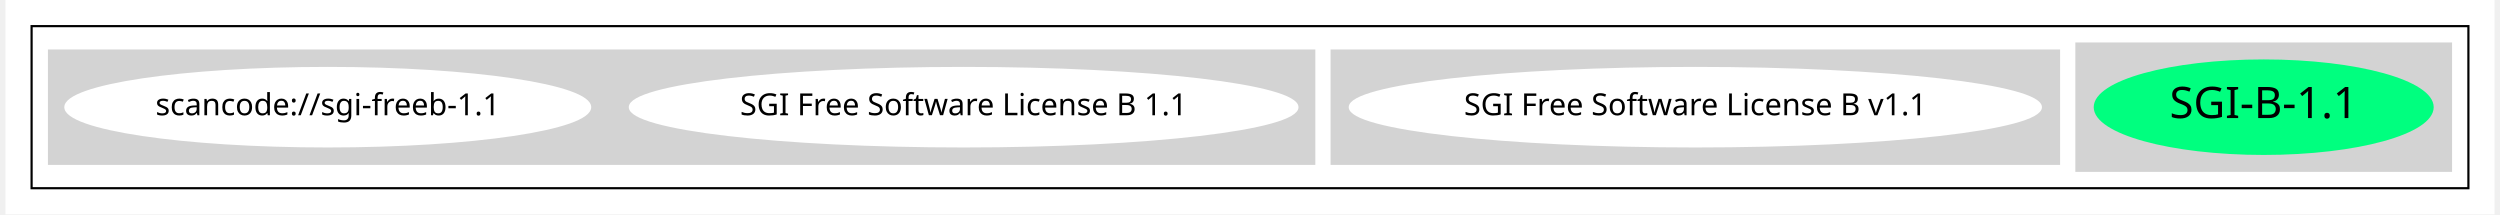
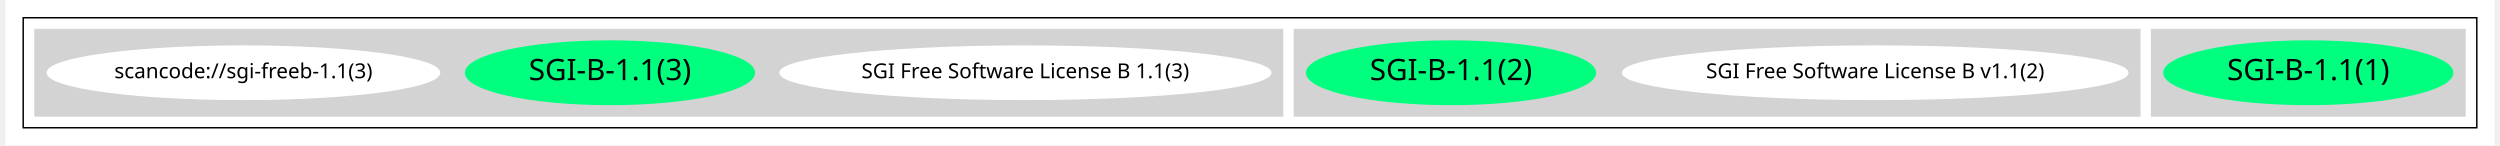
- <svg xmlns="http://www.w3.org/2000/svg" width="1143pt" height="98pt" viewBox="0.00 0.00 1143.00 98.43">
+ <svg xmlns="http://www.w3.org/2000/svg" width="1684pt" height="98pt" viewBox="0.00 0.00 1684.00 98.43">
  <g id="graph0" class="graph" transform="scale(1 1) rotate(0) translate(4 94.43)">
-     <polygon fill="white" stroke="transparent" points="-4,4 -4,-94.43 1139,-94.43 1139,4 -4,4" />
+     <polygon fill="white" stroke="transparent" points="-4,4 -4,-94.43 1680,-94.43 1680,4 -4,4" />
    <g id="clust1" class="cluster">
-       <polygon fill="none" stroke="black" points="8,-8 8,-82.43 1127,-82.43 1127,-8 8,-8" />
+       <polygon fill="none" stroke="black" points="8,-8 8,-82.43 1668,-82.43 1668,-8 8,-8" />
    </g>
    <g id="clust2" class="cluster">
-       <polygon fill="lightgray" stroke="lightgray" points="947,-16 947,-74.43 1119,-74.43 1119,-16 947,-16" />
+       <polygon fill="lightgray" stroke="lightgray" points="1448,-16 1448,-74.43 1660,-74.43 1660,-16 1448,-16" />
    </g>
    <g id="clust3" class="cluster">
-       <polygon fill="lightgray" stroke="lightgray" points="605,-19.21 605,-71.21 939,-71.21 939,-19.21 605,-19.21" />
+       <polygon fill="lightgray" stroke="lightgray" points="868,-16 868,-74.43 1440,-74.43 1440,-16 868,-16" />
    </g>
    <g id="clust4" class="cluster">
-       <polygon fill="lightgray" stroke="lightgray" points="16,-19.21 16,-71.21 597,-71.21 597,-19.21 16,-19.21" />
+       <polygon fill="lightgray" stroke="lightgray" points="16,-16 16,-74.43 860,-74.43 860,-16 16,-16" />
    </g>
    <g id="node1" class="node">
-       <ellipse fill="springgreen" stroke="springgreen" cx="1033" cy="-45.21" rx="77.56" ry="21.43" />
-       <text text-anchor="middle" x="1033" y="-40.21" font-family="Times-Roman" font-size="20.00">SGI-B-1.1</text>
+       <ellipse fill="springgreen" stroke="springgreen" cx="1554" cy="-45.21" rx="97.66" ry="21.43" />
+       <text text-anchor="middle" x="1554" y="-40.21" font-family="Times-Roman" font-size="20.00">SGI-B-1.1(1)</text>
    </g>
    <g id="node2" class="node">
-       <ellipse fill="white" stroke="white" cx="772" cy="-45.21" rx="158.67" ry="18" />
-       <text text-anchor="middle" x="772" y="-41.51" font-family="Times-Roman" font-size="14.00">SGI Free Software License B v1.1</text>
+       <ellipse fill="white" stroke="white" cx="1261" cy="-45.21" rx="170.87" ry="18" />
+       <text text-anchor="middle" x="1261" y="-41.51" font-family="Times-Roman" font-size="14.00">SGI Free Software License B v1.1(2)</text>
    </g>
    <g id="node3" class="node">
-       <ellipse fill="white" stroke="white" cx="436" cy="-45.21" rx="153.27" ry="18" />
-       <text text-anchor="middle" x="436" y="-41.51" font-family="Times-Roman" font-size="14.00">SGI Free Software License B 1.1</text>
+       <ellipse fill="springgreen" stroke="springgreen" cx="974" cy="-45.21" rx="97.66" ry="21.43" />
+       <text text-anchor="middle" x="974" y="-40.21" font-family="Times-Roman" font-size="20.00">SGI-B-1.1(2)</text>
    </g>
    <g id="node4" class="node">
-       <ellipse fill="white" stroke="white" cx="144" cy="-45.21" rx="120.48" ry="18" />
-       <text text-anchor="middle" x="144" y="-41.51" font-family="Times-Roman" font-size="14.00">scancode://sgi-freeb-1.1</text>
+       <ellipse fill="white" stroke="white" cx="686" cy="-45.21" rx="165.97" ry="18" />
+       <text text-anchor="middle" x="686" y="-41.51" font-family="Times-Roman" font-size="14.00">SGI Free Software License B 1.1(3)</text>
+     </g>
+     <g id="node5" class="node">
+       <ellipse fill="springgreen" stroke="springgreen" cx="405" cy="-45.21" rx="97.66" ry="21.43" />
+       <text text-anchor="middle" x="405" y="-40.21" font-family="Times-Roman" font-size="20.00">SGI-B-1.1(3)</text>
+     </g>
+     <g id="node6" class="node">
+       <ellipse fill="white" stroke="white" cx="157" cy="-45.21" rx="132.68" ry="18" />
+       <text text-anchor="middle" x="157" y="-41.51" font-family="Times-Roman" font-size="14.00">scancode://sgi-freeb-1.1(3)</text>
    </g>
  </g>
</svg>
